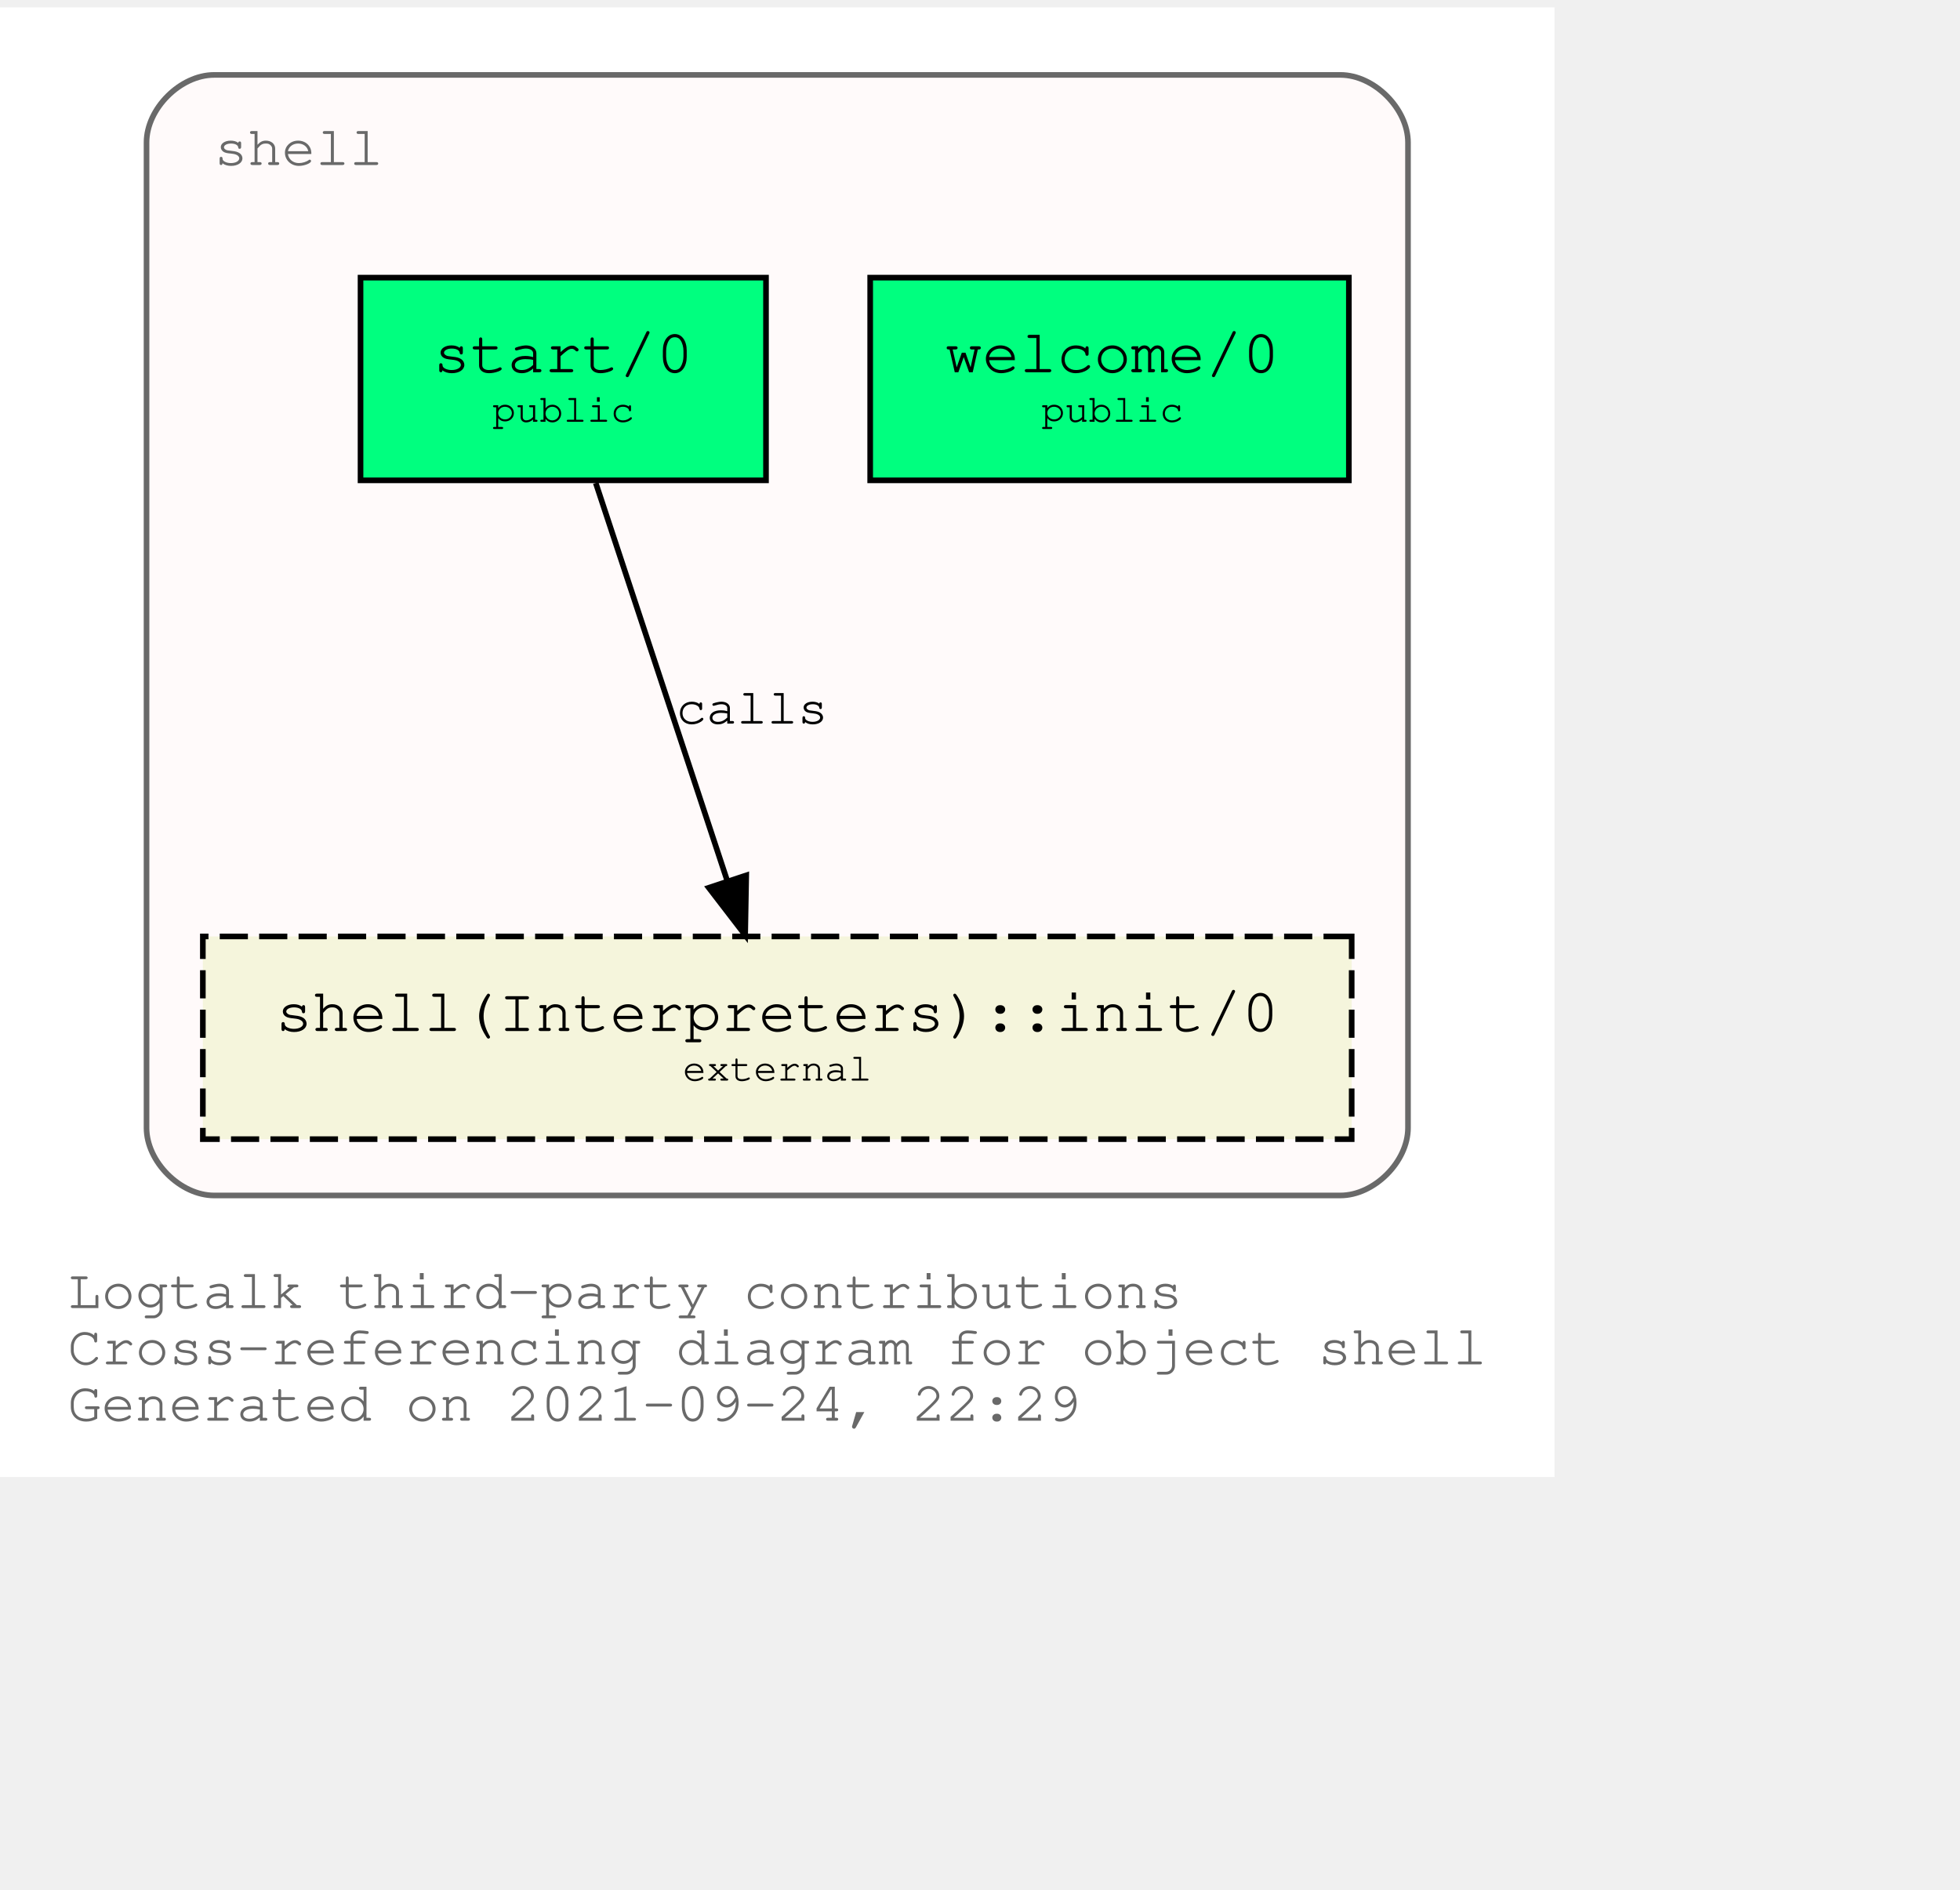
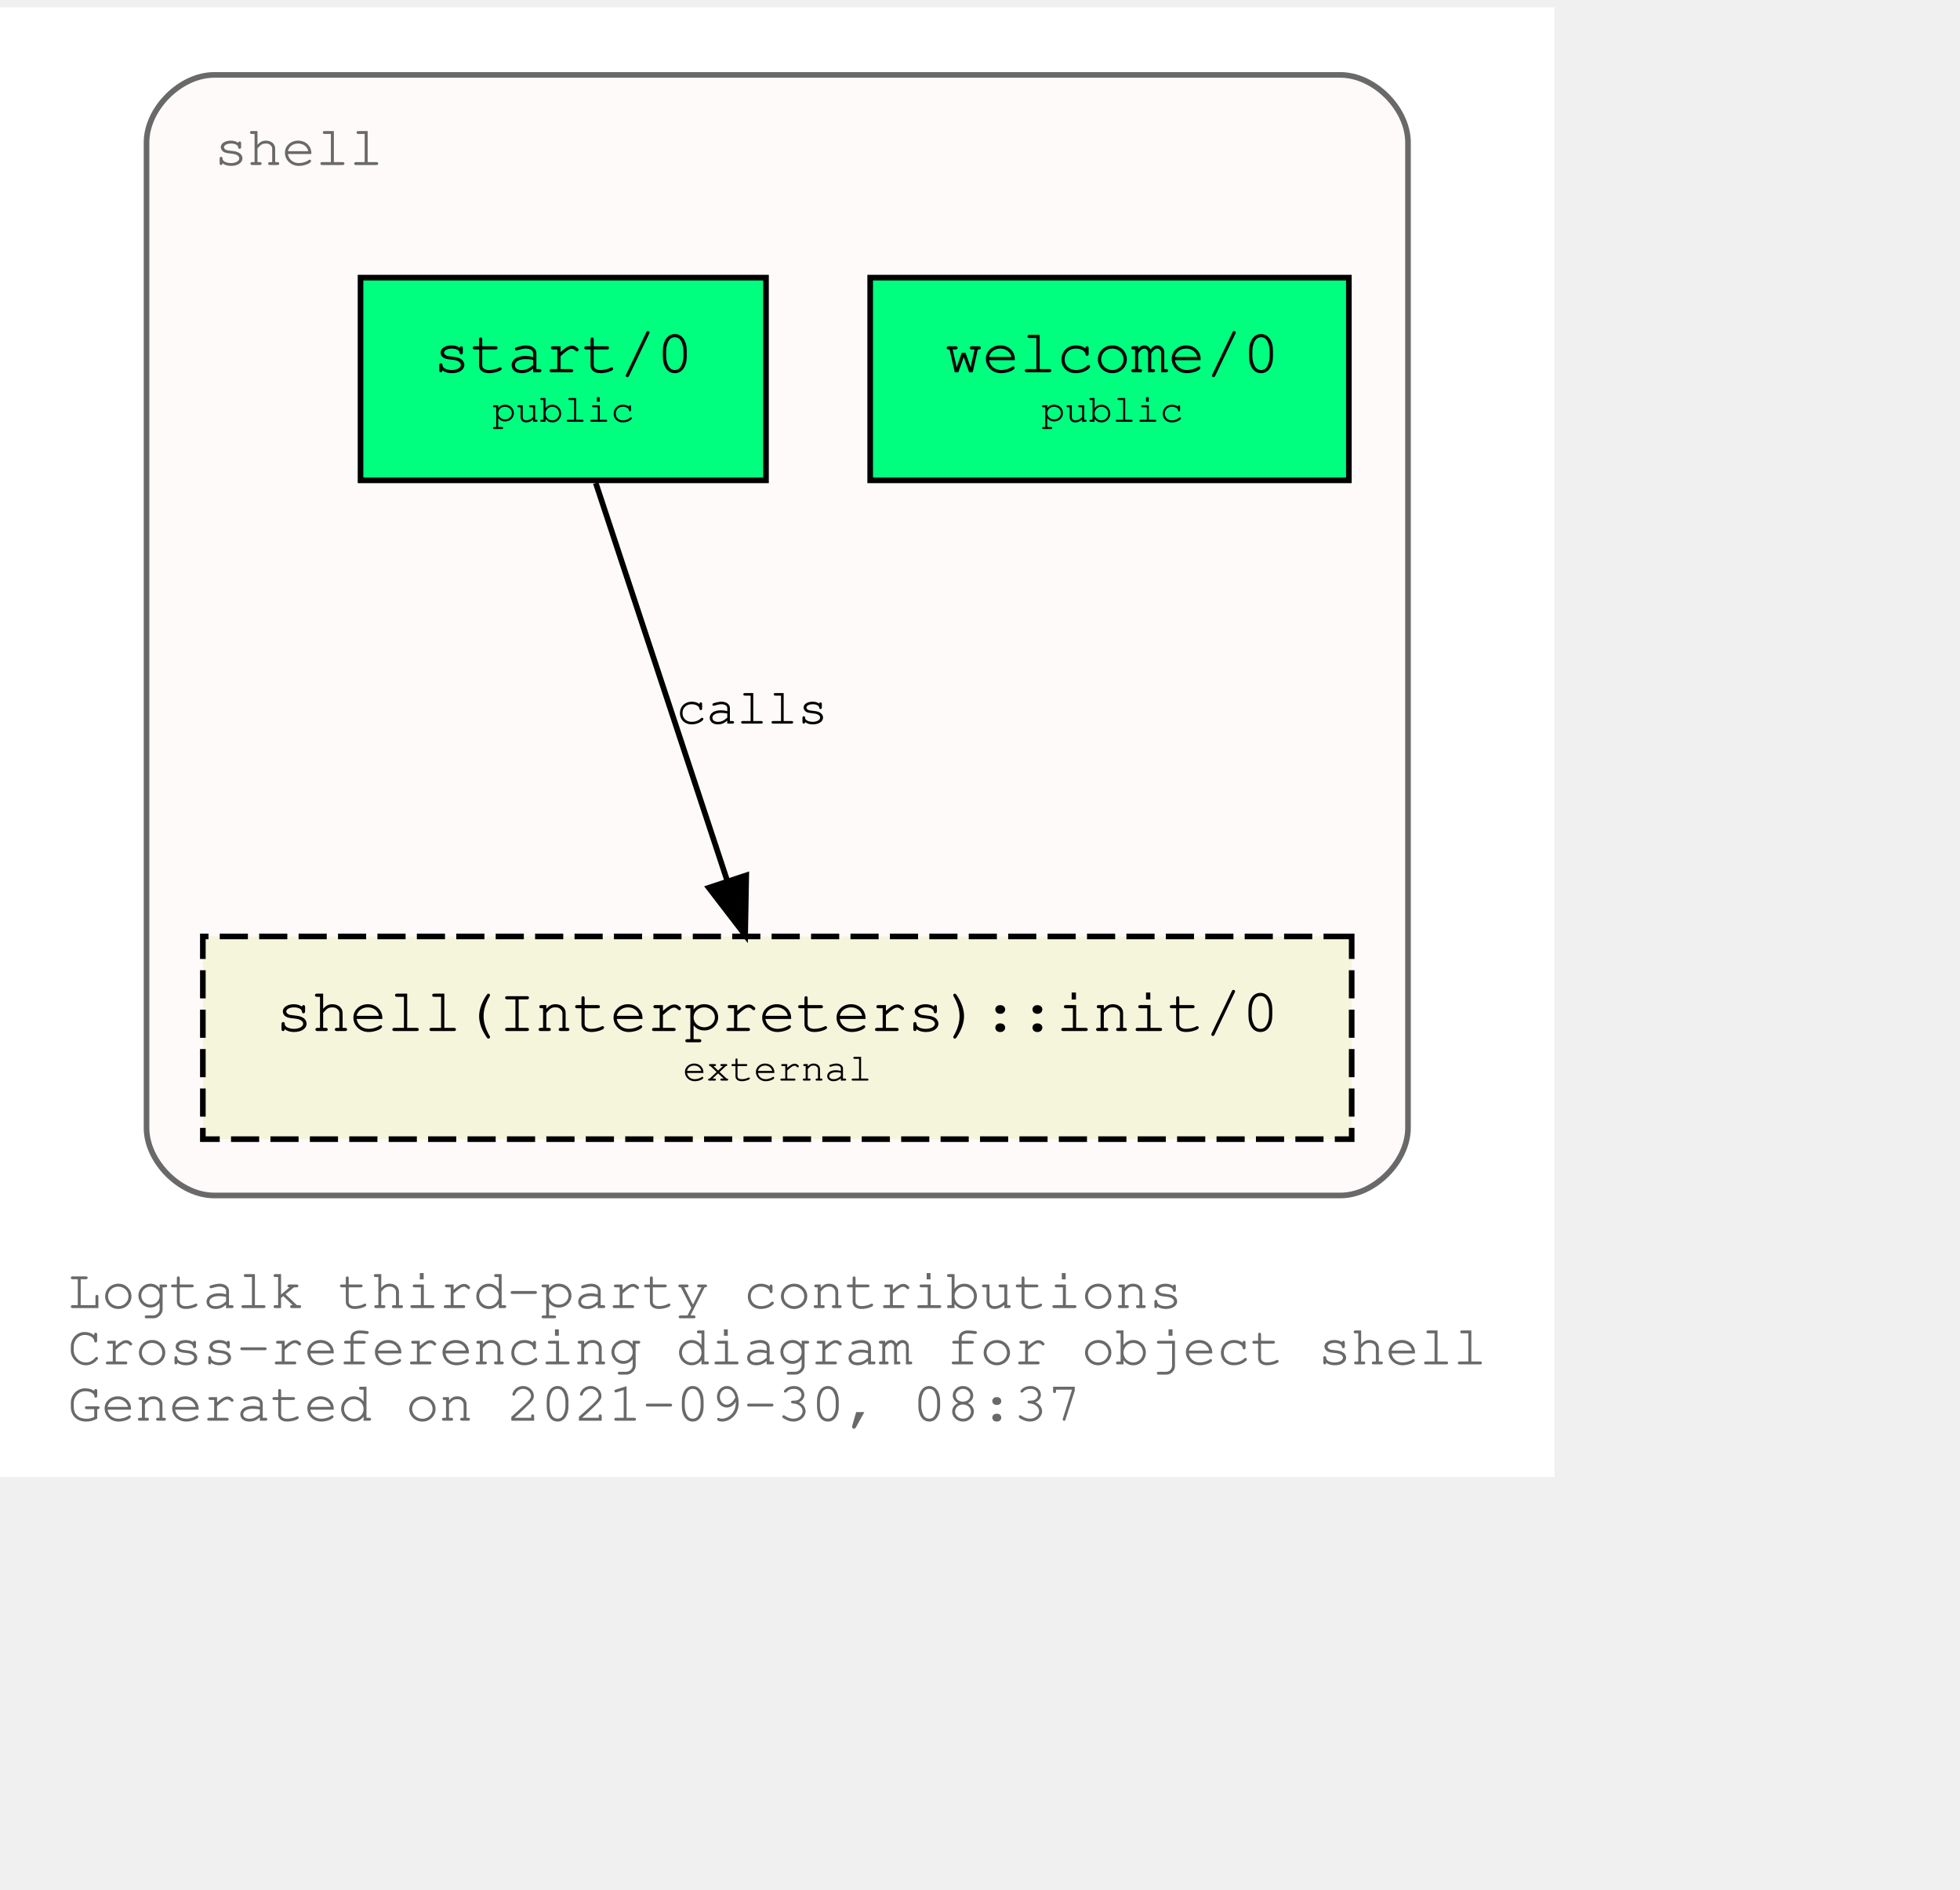
<svg xmlns="http://www.w3.org/2000/svg" xmlns:xlink="http://www.w3.org/1999/xlink" width="420pt" height="405pt" viewBox="72.00 72.00 348.04 333.00">
  <g id="graph0" class="graph" transform="scale(1 1) rotate(0) translate(76 329)">
    <polygon fill="white" stroke="transparent" points="-4,4 -4,-257 272.04,-257 272.04,4 -4,4" />
    <text text-anchor="start" x="8" y="-26" font-family="Courier,monospace" font-size="10.00" fill="dimgray">Logtalk third-party contributions</text>
    <text text-anchor="start" x="8" y="-16" font-family="Courier,monospace" font-size="10.00" fill="dimgray">Cross-referencing diagram for object shell</text>
-     <text text-anchor="start" x="8" y="-6" font-family="Courier,monospace" font-size="10.00" fill="dimgray">Generated on 2021-09-24, 22:29</text>
+     <text text-anchor="start" x="8" y="-6" font-family="Courier,monospace" font-size="10.00" fill="dimgray">Generated on 2021-09-30, 08:37</text>
    <g id="clust1" class="cluster">
      <g id="a_clust1">
        <a xlink:title="shell">
          <path fill="snow" stroke="dimgray" d="M34.02,-46C34.02,-46 234.02,-46 234.02,-46 240.02,-46 246.02,-52 246.02,-58 246.02,-58 246.02,-233 246.02,-233 246.02,-239 240.02,-245 234.02,-245 234.02,-245 34.02,-245 34.02,-245 28.02,-245 22.02,-239 22.02,-233 22.02,-233 22.02,-58 22.02,-58 22.02,-52 28.02,-46 34.02,-46" />
          <g id="a_clust1_0">
-             <a xlink:href="https://github.com/LogtalkDotOrg/logtalk3/tree/ce9b37c72ed5e2a6c67181296c4e2a953f0a6d37/contributions/verdi_neruda/shell.lgt" xlink:title="https://github.com/LogtalkDotOrg/logtalk3/tree/ce9b37c72ed5e2a6c67181296c4e2a953f0a6d37/contributions/verdi_neruda/shell.lgt">
+             <a xlink:href="https://github.com/LogtalkDotOrg/logtalk3/tree/a4c5c29243b1dd5728a1d88e728111fc3e16f74a/contributions/verdi_neruda/shell.lgt" xlink:title="https://github.com/LogtalkDotOrg/logtalk3/tree/a4c5c29243b1dd5728a1d88e728111fc3e16f74a/contributions/verdi_neruda/shell.lgt">
              <text text-anchor="start" x="34.02" y="-229" font-family="Courier,monospace" font-size="10.00" fill="dimgray">shell</text>
            </a>
          </g>
        </a>
      </g>
    </g>
    <g id="node1" class="node">
      <g id="a_node1">
-         <a xlink:href="https://github.com/LogtalkDotOrg/logtalk3/tree/ce9b37c72ed5e2a6c67181296c4e2a953f0a6d37/contributions/verdi_neruda/shell.lgt#L341" xlink:title="https://github.com/LogtalkDotOrg/logtalk3/tree/ce9b37c72ed5e2a6c67181296c4e2a953f0a6d37/contributions/verdi_neruda/shell.lgt#L341">
+         <a xlink:href="https://github.com/LogtalkDotOrg/logtalk3/tree/a4c5c29243b1dd5728a1d88e728111fc3e16f74a/contributions/verdi_neruda/shell.lgt#L341" xlink:title="https://github.com/LogtalkDotOrg/logtalk3/tree/a4c5c29243b1dd5728a1d88e728111fc3e16f74a/contributions/verdi_neruda/shell.lgt#L341">
          <polygon fill="springgreen" stroke="black" points="235.52,-209 150.52,-209 150.52,-173 235.52,-173 235.52,-209" />
          <text text-anchor="start" x="158.82" y="-192.8" font-family="Courier,monospace" font-size="9.00"> </text>
          <text text-anchor="start" x="163.82" y="-192.2" font-family="Courier,monospace" font-size="11.00">welcome/0</text>
          <text text-anchor="start" x="222.82" y="-192.8" font-family="Courier,monospace" font-size="9.00"> </text>
          <text text-anchor="start" x="158.82" y="-182.8" font-family="Courier,monospace" font-size="9.00"> </text>
          <text text-anchor="start" x="180.92" y="-183.4" font-family="Courier,monospace" font-size="7.00">public</text>
          <text text-anchor="start" x="222.82" y="-182.8" font-family="Courier,monospace" font-size="9.00"> </text>
        </a>
      </g>
    </g>
    <g id="node2" class="node">
      <g id="a_node2">
-         <a xlink:href="https://github.com/LogtalkDotOrg/logtalk3/tree/ce9b37c72ed5e2a6c67181296c4e2a953f0a6d37/contributions/verdi_neruda/shell.lgt#L353" xlink:title="https://github.com/LogtalkDotOrg/logtalk3/tree/ce9b37c72ed5e2a6c67181296c4e2a953f0a6d37/contributions/verdi_neruda/shell.lgt#L353">
+         <a xlink:href="https://github.com/LogtalkDotOrg/logtalk3/tree/a4c5c29243b1dd5728a1d88e728111fc3e16f74a/contributions/verdi_neruda/shell.lgt#L353" xlink:title="https://github.com/LogtalkDotOrg/logtalk3/tree/a4c5c29243b1dd5728a1d88e728111fc3e16f74a/contributions/verdi_neruda/shell.lgt#L353">
          <polygon fill="springgreen" stroke="black" points="132.02,-209 60.02,-209 60.02,-173 132.02,-173 132.02,-209" />
          <text text-anchor="start" x="67.82" y="-192.8" font-family="Courier,monospace" font-size="9.00"> </text>
          <text text-anchor="start" x="72.92" y="-192.2" font-family="Courier,monospace" font-size="11.00">start/0</text>
          <text text-anchor="start" x="118.82" y="-192.8" font-family="Courier,monospace" font-size="9.00"> </text>
          <text text-anchor="start" x="67.82" y="-182.8" font-family="Courier,monospace" font-size="9.00"> </text>
          <text text-anchor="start" x="83.42" y="-183.4" font-family="Courier,monospace" font-size="7.00">public</text>
          <text text-anchor="start" x="118.82" y="-182.8" font-family="Courier,monospace" font-size="9.00"> </text>
        </a>
      </g>
    </g>
    <g id="node3" class="node">
      <g id="a_node3">
        <a xlink:href="https://logtalk.org/library/shell_1.html#init/0" xlink:title="https://logtalk.org/library/shell_1.html#init/0">
          <polygon fill="beige" stroke="black" stroke-dasharray="5,2" points="236.02,-92 32.02,-92 32.02,-56 236.02,-56 236.02,-92" />
          <text text-anchor="start" x="39.82" y="-75.8" font-family="Courier,monospace" font-size="9.00"> </text>
          <text text-anchor="start" x="44.91" y="-75.2" font-family="Courier,monospace" font-size="11.00">shell(Interpreters)::init/0</text>
          <text text-anchor="start" x="222.82" y="-75.8" font-family="Courier,monospace" font-size="9.00"> </text>
          <text text-anchor="start" x="39.82" y="-65.8" font-family="Courier,monospace" font-size="9.00"> </text>
          <text text-anchor="start" x="117.22" y="-66.4" font-family="Courier,monospace" font-size="7.00">external</text>
          <text text-anchor="start" x="222.82" y="-65.8" font-family="Courier,monospace" font-size="9.00"> </text>
        </a>
      </g>
    </g>
    <g id="edge1" class="edge">
      <g id="a_edge1">
-         <a xlink:href="https://github.com/LogtalkDotOrg/logtalk3/tree/ce9b37c72ed5e2a6c67181296c4e2a953f0a6d37/contributions/verdi_neruda/shell.lgt#L355" xlink:title="calls">
+         <a xlink:href="https://github.com/LogtalkDotOrg/logtalk3/tree/a4c5c29243b1dd5728a1d88e728111fc3e16f74a/contributions/verdi_neruda/shell.lgt#L355" xlink:title="calls">
          <path fill="none" stroke="black" d="M101.79,-172.53C107.99,-153.77 117.93,-123.7 125.13,-101.91" />
          <polygon fill="black" stroke="black" points="128.51,-102.85 128.32,-92.25 121.86,-100.65 128.51,-102.85" />
        </a>
      </g>
      <g id="a_edge1-label">
-         <a xlink:href="https://github.com/LogtalkDotOrg/logtalk3/tree/ce9b37c72ed5e2a6c67181296c4e2a953f0a6d37/contributions/verdi_neruda/shell.lgt#L355" xlink:title="https://github.com/LogtalkDotOrg/logtalk3/tree/ce9b37c72ed5e2a6c67181296c4e2a953f0a6d37/contributions/verdi_neruda/shell.lgt#L355">
+         <a xlink:href="https://github.com/LogtalkDotOrg/logtalk3/tree/a4c5c29243b1dd5728a1d88e728111fc3e16f74a/contributions/verdi_neruda/shell.lgt#L355" xlink:title="https://github.com/LogtalkDotOrg/logtalk3/tree/a4c5c29243b1dd5728a1d88e728111fc3e16f74a/contributions/verdi_neruda/shell.lgt#L355">
          <text text-anchor="start" x="116.02" y="-129.8" font-family="Courier,monospace" font-size="9.00">calls</text>
        </a>
      </g>
    </g>
  </g>
</svg>
